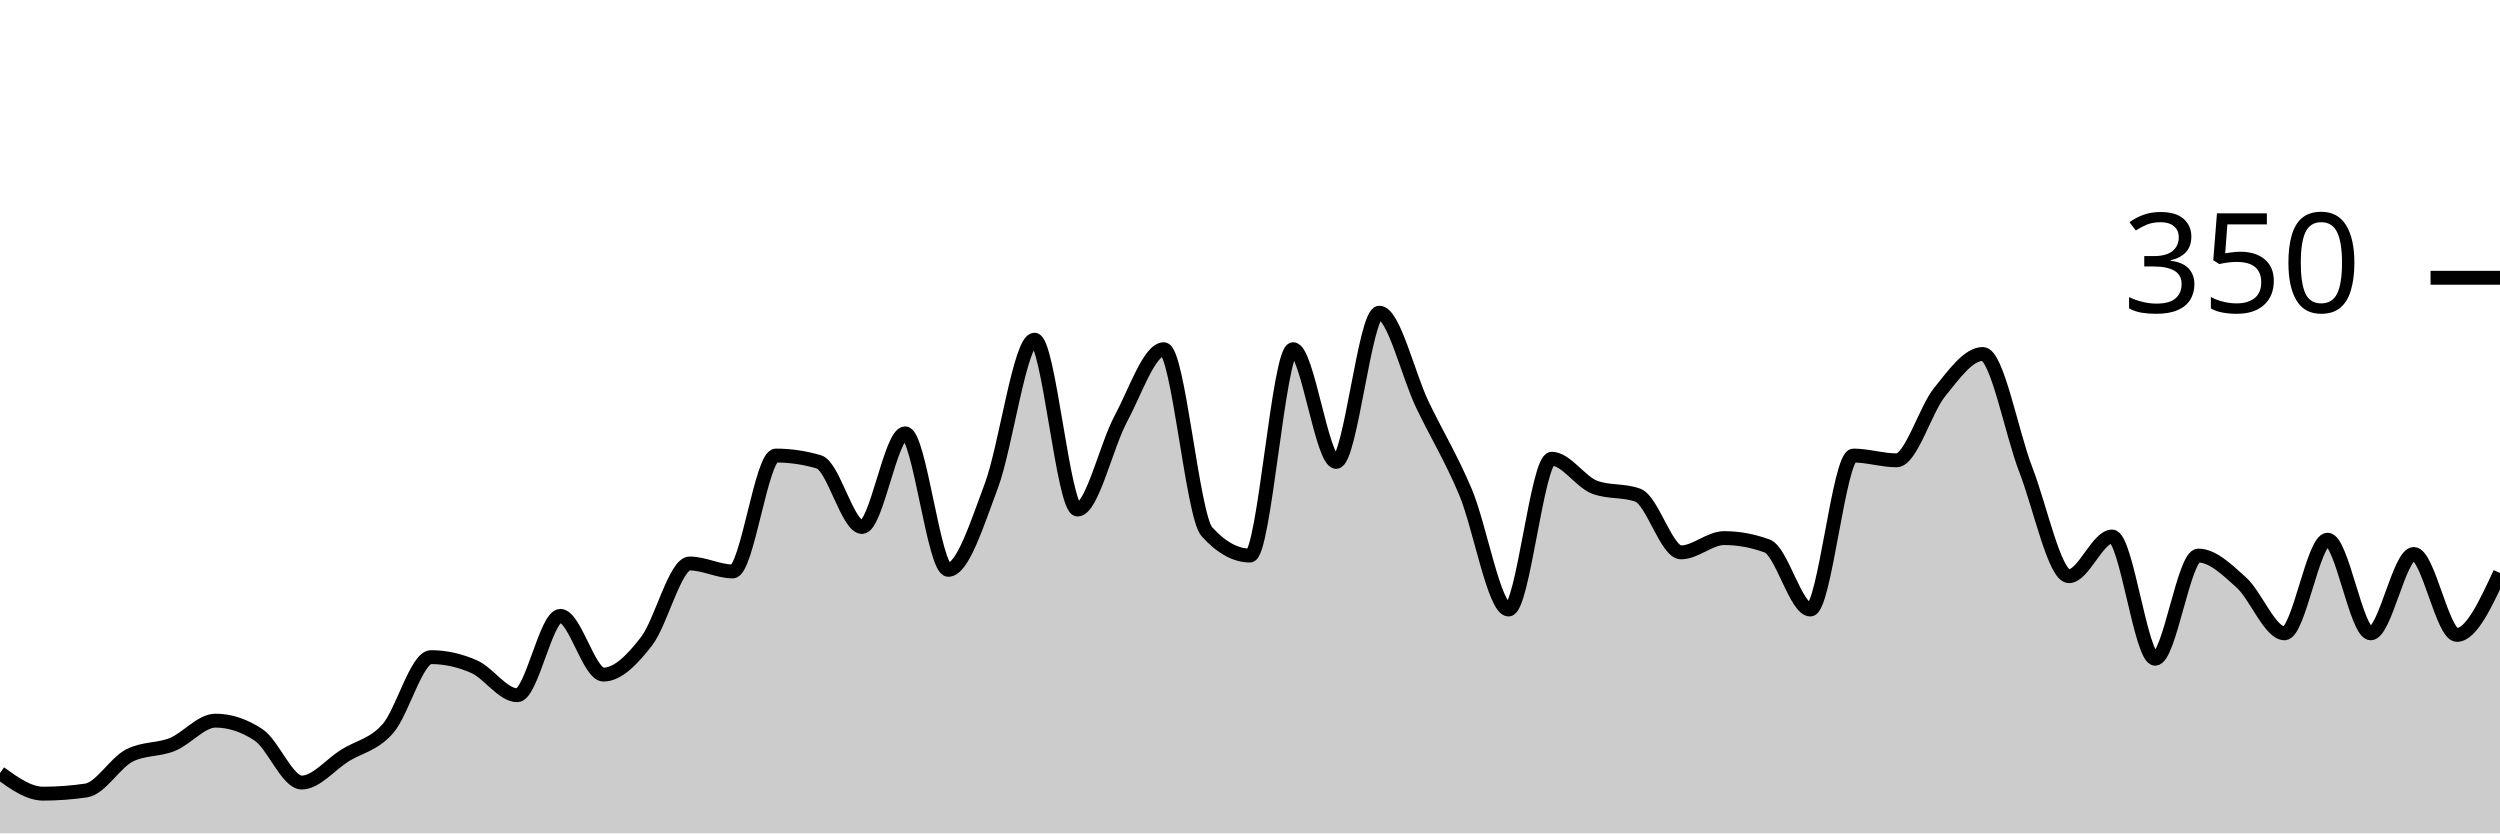
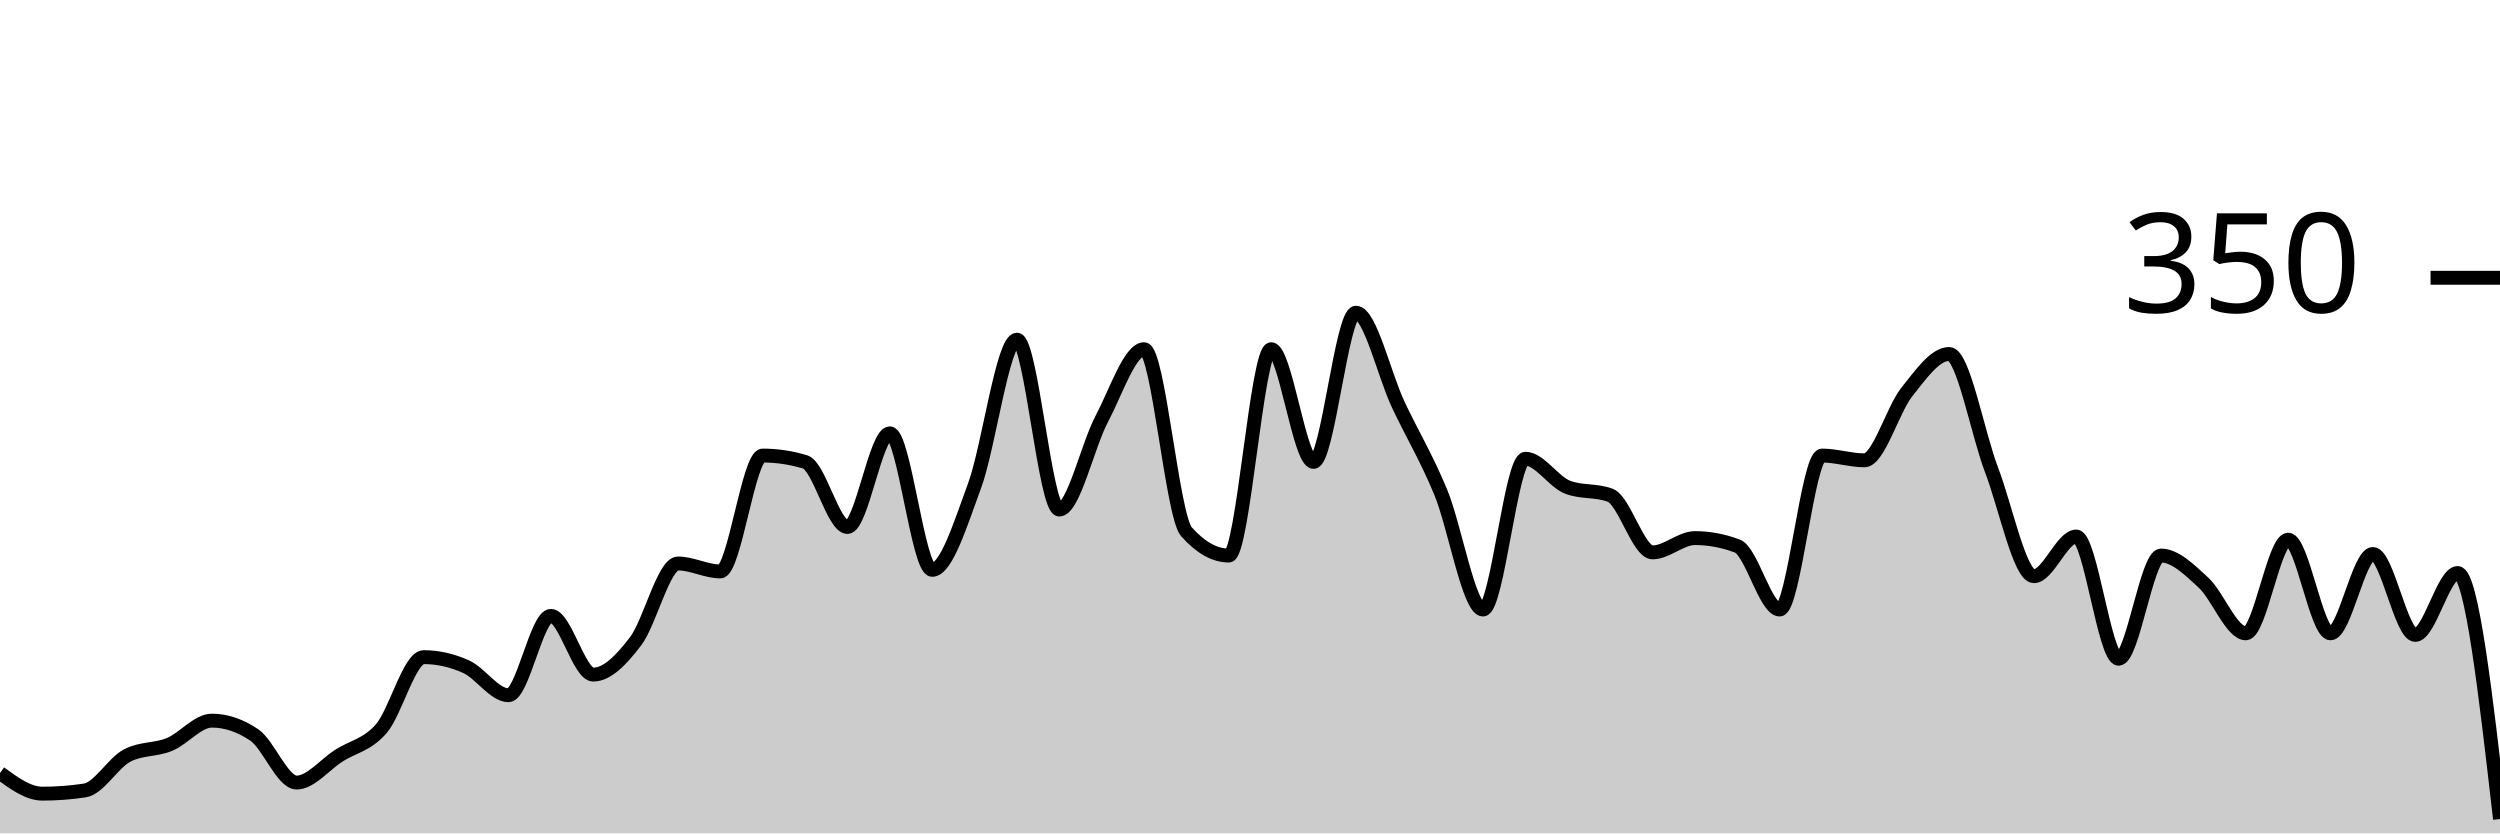
<svg xmlns="http://www.w3.org/2000/svg" viewBox="0 0 180 60">
  <g transform="translate(0,20)">
-     <path class="area" fill="rgba(0, 0, 0, 0.2)" d="M0,35.657C1.034,36.4,2.069,37.143,3.103,37.143C4.138,37.143,5.172,37.067,6.207,36.914C7.241,36.762,8.276,34.933,9.31,34.4C10.345,33.867,11.379,34.019,12.414,33.6C13.448,33.181,14.483,31.886,15.517,31.886C16.552,31.886,17.586,32.229,18.621,32.914C19.655,33.6,20.69,36.343,21.724,36.343C22.759,36.343,23.793,35.048,24.828,34.4C25.862,33.752,26.897,33.638,27.931,32.457C28.966,31.276,30,27.314,31.034,27.314C32.069,27.314,33.103,27.543,34.138,28C35.172,28.457,36.207,30.057,37.241,30.057C38.276,30.057,39.31,24.343,40.345,24.343C41.379,24.343,42.414,28.571,43.448,28.571C44.483,28.571,45.517,27.505,46.552,26.171C47.586,24.838,48.621,20.571,49.655,20.571C50.69,20.571,51.724,21.143,52.759,21.143C53.793,21.143,54.828,12.8,55.862,12.8C56.897,12.8,57.931,12.952,58.966,13.257C60,13.562,61.034,17.943,62.069,17.943C63.103,17.943,64.138,11.2,65.172,11.2C66.207,11.2,67.241,21.029,68.276,21.029C69.31,21.029,70.345,17.733,71.379,14.971C72.414,12.21,73.448,4.457,74.483,4.457C75.517,4.457,76.552,16.686,77.586,16.686C78.621,16.686,79.655,12.095,80.69,10.171C81.724,8.248,82.759,5.143,83.793,5.143C84.828,5.143,85.862,17.143,86.897,18.286C87.931,19.429,88.966,20,90,20C91.034,20,92.069,5.143,93.103,5.143C94.138,5.143,95.172,13.257,96.207,13.257C97.241,13.257,98.276,2.514,99.31,2.514C100.345,2.514,101.379,6.99,102.414,9.143C103.448,11.295,104.483,12.971,105.517,15.429C106.552,17.886,107.586,23.886,108.621,23.886C109.655,23.886,110.69,13.029,111.724,13.029C112.759,13.029,113.793,14.705,114.828,15.086C115.862,15.467,116.897,15.276,117.931,15.657C118.966,16.038,120,19.771,121.034,19.771C122.069,19.771,123.103,18.743,124.138,18.743C125.172,18.743,126.207,18.933,127.241,19.314C128.276,19.695,129.31,23.886,130.345,23.886C131.379,23.886,132.414,12.8,133.448,12.8C134.483,12.8,135.517,13.143,136.552,13.143C137.586,13.143,138.621,9.505,139.655,8.229C140.69,6.952,141.724,5.486,142.759,5.486C143.793,5.486,144.828,11.162,145.862,13.829C146.897,16.495,147.931,21.486,148.966,21.486C150,21.486,151.034,18.629,152.069,18.629C153.103,18.629,154.138,27.429,155.172,27.429C156.207,27.429,157.241,20,158.276,20C159.31,20,160.345,21.01,161.379,21.943C162.414,22.876,163.448,25.6,164.483,25.6C165.517,25.6,166.552,18.857,167.586,18.857C168.621,18.857,169.655,25.6,170.69,25.6C171.724,25.6,172.759,19.886,173.793,19.886C174.828,19.886,175.862,25.714,176.897,25.714C177.931,25.714,178.966,23.486,180,21.257L180,40C178.966,40,177.931,40,176.897,40C175.862,40,174.828,40,173.793,40C172.759,40,171.724,40,170.69,40C169.655,40,168.621,40,167.586,40C166.552,40,165.517,40,164.483,40C163.448,40,162.414,40,161.379,40C160.345,40,159.31,40,158.276,40C157.241,40,156.207,40,155.172,40C154.138,40,153.103,40,152.069,40C151.034,40,150,40,148.966,40C147.931,40,146.897,40,145.862,40C144.828,40,143.793,40,142.759,40C141.724,40,140.69,40,139.655,40C138.621,40,137.586,40,136.552,40C135.517,40,134.483,40,133.448,40C132.414,40,131.379,40,130.345,40C129.31,40,128.276,40,127.241,40C126.207,40,125.172,40,124.138,40C123.103,40,122.069,40,121.034,40C120,40,118.966,40,117.931,40C116.897,40,115.862,40,114.828,40C113.793,40,112.759,40,111.724,40C110.69,40,109.655,40,108.621,40C107.586,40,106.552,40,105.517,40C104.483,40,103.448,40,102.414,40C101.379,40,100.345,40,99.31,40C98.276,40,97.241,40,96.207,40C95.172,40,94.138,40,93.103,40C92.069,40,91.034,40,90,40C88.966,40,87.931,40,86.897,40C85.862,40,84.828,40,83.793,40C82.759,40,81.724,40,80.69,40C79.655,40,78.621,40,77.586,40C76.552,40,75.517,40,74.483,40C73.448,40,72.414,40,71.379,40C70.345,40,69.31,40,68.276,40C67.241,40,66.207,40,65.172,40C64.138,40,63.103,40,62.069,40C61.034,40,60,40,58.966,40C57.931,40,56.897,40,55.862,40C54.828,40,53.793,40,52.759,40C51.724,40,50.69,40,49.655,40C48.621,40,47.586,40,46.552,40C45.517,40,44.483,40,43.448,40C42.414,40,41.379,40,40.345,40C39.31,40,38.276,40,37.241,40C36.207,40,35.172,40,34.138,40C33.103,40,32.069,40,31.034,40C30,40,28.966,40,27.931,40C26.897,40,25.862,40,24.828,40C23.793,40,22.759,40,21.724,40C20.69,40,19.655,40,18.621,40C17.586,40,16.552,40,15.517,40C14.483,40,13.448,40,12.414,40C11.379,40,10.345,40,9.31,40C8.276,40,7.241,40,6.207,40C5.172,40,4.138,40,3.103,40C2.069,40,1.034,40,0,40Z" />
-     <path class="line" stroke="black" fill="none" d="M0,35.657C1.034,36.4,2.069,37.143,3.103,37.143C4.138,37.143,5.172,37.067,6.207,36.914C7.241,36.762,8.276,34.933,9.31,34.4C10.345,33.867,11.379,34.019,12.414,33.6C13.448,33.181,14.483,31.886,15.517,31.886C16.552,31.886,17.586,32.229,18.621,32.914C19.655,33.6,20.69,36.343,21.724,36.343C22.759,36.343,23.793,35.048,24.828,34.4C25.862,33.752,26.897,33.638,27.931,32.457C28.966,31.276,30,27.314,31.034,27.314C32.069,27.314,33.103,27.543,34.138,28C35.172,28.457,36.207,30.057,37.241,30.057C38.276,30.057,39.31,24.343,40.345,24.343C41.379,24.343,42.414,28.571,43.448,28.571C44.483,28.571,45.517,27.505,46.552,26.171C47.586,24.838,48.621,20.571,49.655,20.571C50.69,20.571,51.724,21.143,52.759,21.143C53.793,21.143,54.828,12.8,55.862,12.8C56.897,12.8,57.931,12.952,58.966,13.257C60,13.562,61.034,17.943,62.069,17.943C63.103,17.943,64.138,11.2,65.172,11.2C66.207,11.2,67.241,21.029,68.276,21.029C69.31,21.029,70.345,17.733,71.379,14.971C72.414,12.21,73.448,4.457,74.483,4.457C75.517,4.457,76.552,16.686,77.586,16.686C78.621,16.686,79.655,12.095,80.69,10.171C81.724,8.248,82.759,5.143,83.793,5.143C84.828,5.143,85.862,17.143,86.897,18.286C87.931,19.429,88.966,20,90,20C91.034,20,92.069,5.143,93.103,5.143C94.138,5.143,95.172,13.257,96.207,13.257C97.241,13.257,98.276,2.514,99.31,2.514C100.345,2.514,101.379,6.99,102.414,9.143C103.448,11.295,104.483,12.971,105.517,15.429C106.552,17.886,107.586,23.886,108.621,23.886C109.655,23.886,110.69,13.029,111.724,13.029C112.759,13.029,113.793,14.705,114.828,15.086C115.862,15.467,116.897,15.276,117.931,15.657C118.966,16.038,120,19.771,121.034,19.771C122.069,19.771,123.103,18.743,124.138,18.743C125.172,18.743,126.207,18.933,127.241,19.314C128.276,19.695,129.31,23.886,130.345,23.886C131.379,23.886,132.414,12.8,133.448,12.8C134.483,12.8,135.517,13.143,136.552,13.143C137.586,13.143,138.621,9.505,139.655,8.229C140.69,6.952,141.724,5.486,142.759,5.486C143.793,5.486,144.828,11.162,145.862,13.829C146.897,16.495,147.931,21.486,148.966,21.486C150,21.486,151.034,18.629,152.069,18.629C153.103,18.629,154.138,27.429,155.172,27.429C156.207,27.429,157.241,20,158.276,20C159.31,20,160.345,21.01,161.379,21.943C162.414,22.876,163.448,25.6,164.483,25.6C165.517,25.6,166.552,18.857,167.586,18.857C168.621,18.857,169.655,25.6,170.69,25.6C171.724,25.6,172.759,19.886,173.793,19.886C174.828,19.886,175.862,25.714,176.897,25.714C177.931,25.714,178.966,23.486,180,21.257" />
+     <path class="area" fill="rgba(0, 0, 0, 0.2)" d="M0,35.657C1.017,36.4,2.034,37.143,3.051,37.143C4.068,37.143,5.085,37.067,6.102,36.914C7.119,36.762,8.136,34.933,9.153,34.4C10.169,33.867,11.186,34.019,12.203,33.6C13.22,33.181,14.237,31.886,15.254,31.886C16.271,31.886,17.288,32.229,18.305,32.914C19.322,33.6,20.339,36.343,21.356,36.343C22.373,36.343,23.39,35.048,24.407,34.4C25.424,33.752,26.441,33.638,27.458,32.457C28.475,31.276,29.492,27.314,30.508,27.314C31.525,27.314,32.542,27.543,33.559,28C34.576,28.457,35.593,30.057,36.61,30.057C37.627,30.057,38.644,24.343,39.661,24.343C40.678,24.343,41.695,28.571,42.712,28.571C43.729,28.571,44.746,27.505,45.763,26.171C46.78,24.838,47.797,20.571,48.814,20.571C49.831,20.571,50.847,21.143,51.864,21.143C52.881,21.143,53.898,12.8,54.915,12.8C55.932,12.8,56.949,12.952,57.966,13.257C58.983,13.562,60,17.943,61.017,17.943C62.034,17.943,63.051,11.2,64.068,11.2C65.085,11.2,66.102,21.029,67.119,21.029C68.136,21.029,69.153,17.733,70.169,14.971C71.186,12.21,72.203,4.457,73.22,4.457C74.237,4.457,75.254,16.686,76.271,16.686C77.288,16.686,78.305,12.095,79.322,10.171C80.339,8.248,81.356,5.143,82.373,5.143C83.39,5.143,84.407,17.143,85.424,18.286C86.441,19.429,87.458,20,88.475,20C89.492,20,90.508,5.143,91.525,5.143C92.542,5.143,93.559,13.257,94.576,13.257C95.593,13.257,96.61,2.514,97.627,2.514C98.644,2.514,99.661,6.99,100.678,9.143C101.695,11.295,102.712,12.971,103.729,15.429C104.746,17.886,105.763,23.886,106.78,23.886C107.797,23.886,108.814,13.029,109.831,13.029C110.847,13.029,111.864,14.705,112.881,15.086C113.898,15.467,114.915,15.276,115.932,15.657C116.949,16.038,117.966,19.771,118.983,19.771C120,19.771,121.017,18.743,122.034,18.743C123.051,18.743,124.068,18.933,125.085,19.314C126.102,19.695,127.119,23.886,128.136,23.886C129.153,23.886,130.169,12.8,131.186,12.8C132.203,12.8,133.22,13.143,134.237,13.143C135.254,13.143,136.271,9.505,137.288,8.229C138.305,6.952,139.322,5.486,140.339,5.486C141.356,5.486,142.373,11.162,143.39,13.829C144.407,16.495,145.424,21.486,146.441,21.486C147.458,21.486,148.475,18.629,149.492,18.629C150.508,18.629,151.525,27.429,152.542,27.429C153.559,27.429,154.576,20,155.593,20C156.61,20,157.627,21.01,158.644,21.943C159.661,22.876,160.678,25.6,161.695,25.6C162.712,25.6,163.729,18.857,164.746,18.857C165.763,18.857,166.78,25.6,167.797,25.6C168.814,25.6,169.831,19.886,170.847,19.886C171.864,19.886,172.881,25.714,173.898,25.714C174.915,25.714,175.932,21.257,176.949,21.257C177.966,21.257,178.983,30.114,180,38.971L180,40C178.983,40,177.966,40,176.949,40C175.932,40,174.915,40,173.898,40C172.881,40,171.864,40,170.847,40C169.831,40,168.814,40,167.797,40C166.78,40,165.763,40,164.746,40C163.729,40,162.712,40,161.695,40C160.678,40,159.661,40,158.644,40C157.627,40,156.61,40,155.593,40C154.576,40,153.559,40,152.542,40C151.525,40,150.508,40,149.492,40C148.475,40,147.458,40,146.441,40C145.424,40,144.407,40,143.39,40C142.373,40,141.356,40,140.339,40C139.322,40,138.305,40,137.288,40C136.271,40,135.254,40,134.237,40C133.22,40,132.203,40,131.186,40C130.169,40,129.153,40,128.136,40C127.119,40,126.102,40,125.085,40C124.068,40,123.051,40,122.034,40C121.017,40,120,40,118.983,40C117.966,40,116.949,40,115.932,40C114.915,40,113.898,40,112.881,40C111.864,40,110.847,40,109.831,40C108.814,40,107.797,40,106.78,40C105.763,40,104.746,40,103.729,40C102.712,40,101.695,40,100.678,40C99.661,40,98.644,40,97.627,40C96.61,40,95.593,40,94.576,40C93.559,40,92.542,40,91.525,40C90.508,40,89.492,40,88.475,40C87.458,40,86.441,40,85.424,40C84.407,40,83.39,40,82.373,40C81.356,40,80.339,40,79.322,40C78.305,40,77.288,40,76.271,40C75.254,40,74.237,40,73.22,40C72.203,40,71.186,40,70.169,40C69.153,40,68.136,40,67.119,40C66.102,40,65.085,40,64.068,40C63.051,40,62.034,40,61.017,40C60,40,58.983,40,57.966,40C56.949,40,55.932,40,54.915,40C53.898,40,52.881,40,51.864,40C50.847,40,49.831,40,48.814,40C47.797,40,46.78,40,45.763,40C44.746,40,43.729,40,42.712,40C41.695,40,40.678,40,39.661,40C38.644,40,37.627,40,36.61,40C35.593,40,34.576,40,33.559,40C32.542,40,31.525,40,30.508,40C29.492,40,28.475,40,27.458,40C26.441,40,25.424,40,24.407,40C23.39,40,22.373,40,21.356,40C20.339,40,19.322,40,18.305,40C17.288,40,16.271,40,15.254,40C14.237,40,13.22,40,12.203,40C11.186,40,10.169,40,9.153,40C8.136,40,7.119,40,6.102,40C5.085,40,4.068,40,3.051,40C2.034,40,1.017,40,0,40Z" />
+     <path class="line" stroke="black" fill="none" d="M0,35.657C1.017,36.4,2.034,37.143,3.051,37.143C4.068,37.143,5.085,37.067,6.102,36.914C7.119,36.762,8.136,34.933,9.153,34.4C10.169,33.867,11.186,34.019,12.203,33.6C13.22,33.181,14.237,31.886,15.254,31.886C16.271,31.886,17.288,32.229,18.305,32.914C19.322,33.6,20.339,36.343,21.356,36.343C22.373,36.343,23.39,35.048,24.407,34.4C25.424,33.752,26.441,33.638,27.458,32.457C28.475,31.276,29.492,27.314,30.508,27.314C31.525,27.314,32.542,27.543,33.559,28C34.576,28.457,35.593,30.057,36.61,30.057C37.627,30.057,38.644,24.343,39.661,24.343C40.678,24.343,41.695,28.571,42.712,28.571C43.729,28.571,44.746,27.505,45.763,26.171C46.78,24.838,47.797,20.571,48.814,20.571C49.831,20.571,50.847,21.143,51.864,21.143C52.881,21.143,53.898,12.8,54.915,12.8C55.932,12.8,56.949,12.952,57.966,13.257C58.983,13.562,60,17.943,61.017,17.943C62.034,17.943,63.051,11.2,64.068,11.2C65.085,11.2,66.102,21.029,67.119,21.029C68.136,21.029,69.153,17.733,70.169,14.971C71.186,12.21,72.203,4.457,73.22,4.457C74.237,4.457,75.254,16.686,76.271,16.686C77.288,16.686,78.305,12.095,79.322,10.171C80.339,8.248,81.356,5.143,82.373,5.143C83.39,5.143,84.407,17.143,85.424,18.286C86.441,19.429,87.458,20,88.475,20C89.492,20,90.508,5.143,91.525,5.143C92.542,5.143,93.559,13.257,94.576,13.257C95.593,13.257,96.61,2.514,97.627,2.514C98.644,2.514,99.661,6.99,100.678,9.143C101.695,11.295,102.712,12.971,103.729,15.429C104.746,17.886,105.763,23.886,106.78,23.886C107.797,23.886,108.814,13.029,109.831,13.029C110.847,13.029,111.864,14.705,112.881,15.086C113.898,15.467,114.915,15.276,115.932,15.657C116.949,16.038,117.966,19.771,118.983,19.771C120,19.771,121.017,18.743,122.034,18.743C123.051,18.743,124.068,18.933,125.085,19.314C126.102,19.695,127.119,23.886,128.136,23.886C129.153,23.886,130.169,12.8,131.186,12.8C132.203,12.8,133.22,13.143,134.237,13.143C135.254,13.143,136.271,9.505,137.288,8.229C138.305,6.952,139.322,5.486,140.339,5.486C141.356,5.486,142.373,11.162,143.39,13.829C144.407,16.495,145.424,21.486,146.441,21.486C147.458,21.486,148.475,18.629,149.492,18.629C150.508,18.629,151.525,27.429,152.542,27.429C153.559,27.429,154.576,20,155.593,20C156.61,20,157.627,21.01,158.644,21.943C159.661,22.876,160.678,25.6,161.695,25.6C162.712,25.6,163.729,18.857,164.746,18.857C165.763,18.857,166.78,25.6,167.797,25.6C168.814,25.6,169.831,19.886,170.847,19.886C171.864,19.886,172.881,25.714,173.898,25.714C174.915,25.714,175.932,21.257,176.949,21.257C177.966,21.257,178.983,30.114,180,38.971" />
    <path class="axis-ceiling" stroke-width="1" stroke="black" fill="none" d="M175,0L180,0" />
    <text class="axis-ceiling-label" font-family="sans-serif" text-anchor="end" font-size="10px" x="170" y="2.5">350</text>
  </g>
</svg>
